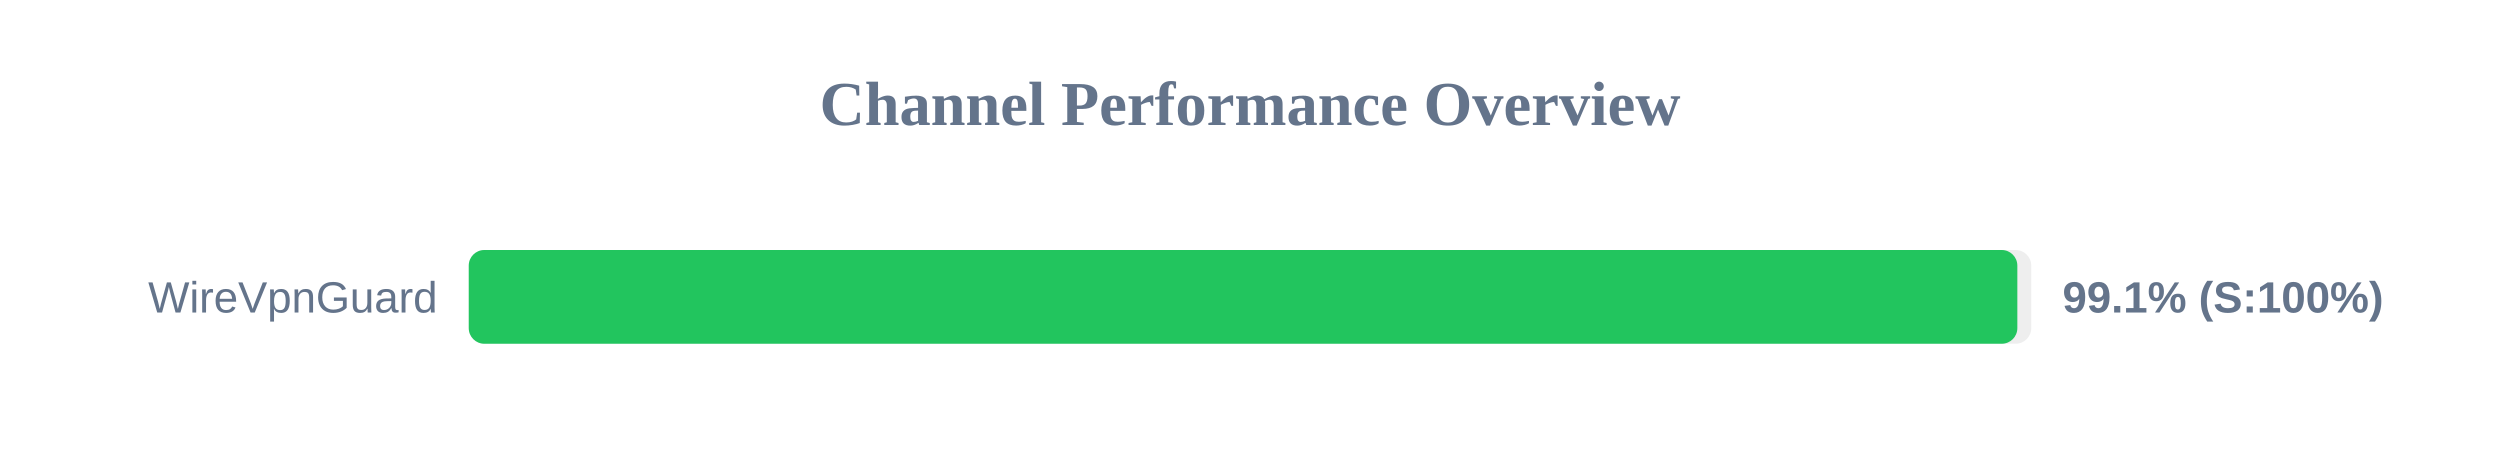
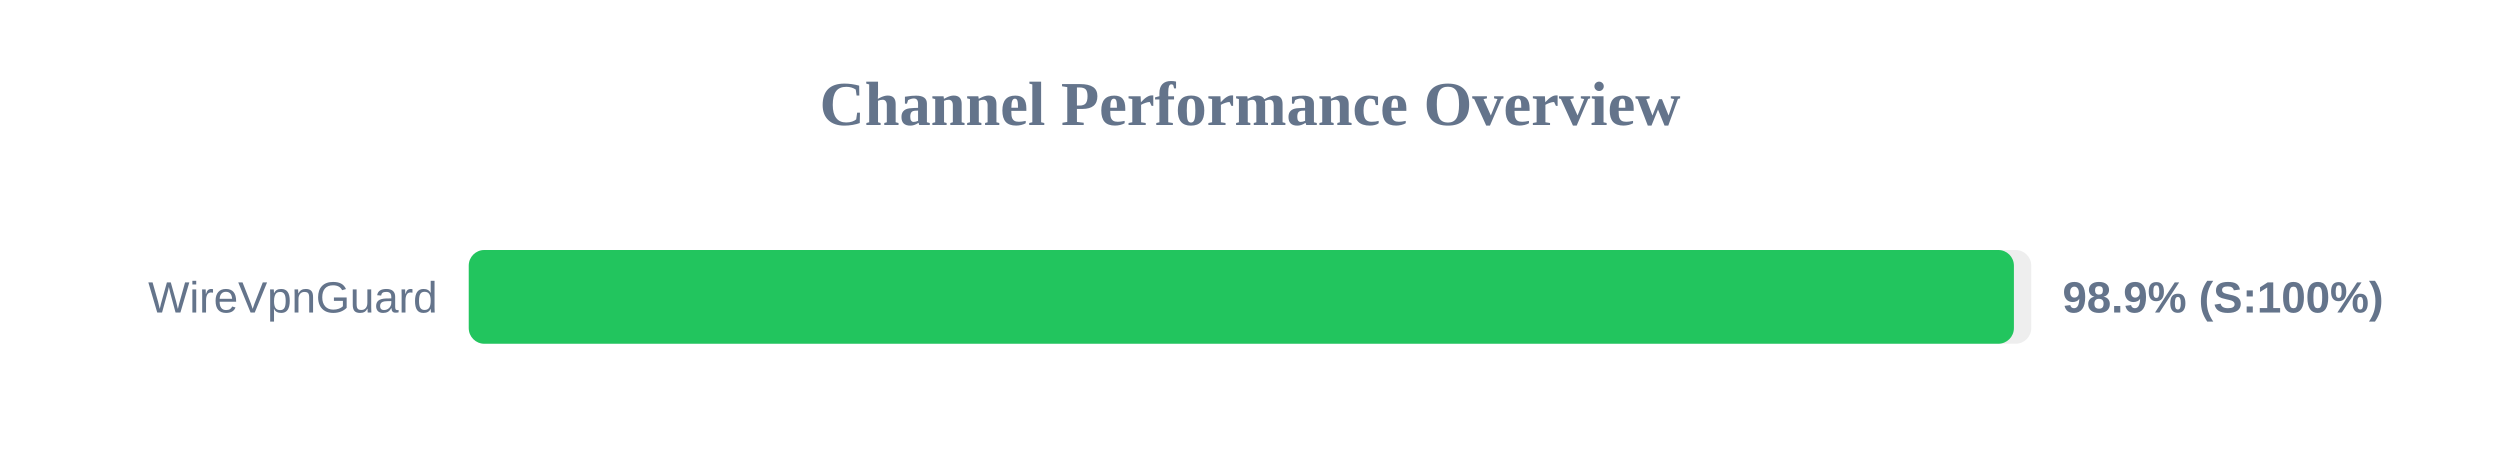
<svg xmlns="http://www.w3.org/2000/svg" width="800" height="150" version="1.1">
  <style>
        .row { font: 14px Arial; fill: #64748b; }
        .score { font: bold 14px Arial; fill: #64748b; }
    </style>
  <text x="400" y="40" text-anchor="middle" font-size="20px" font-weight="bold" fill="#64748b">Channel Performance Overview</text>
  <rect x="150" y="80" width="500" height="30" fill="#eee" rx="5" />
-   <rect x="150" y="80" width="495.55" height="30" fill="#22c55e" rx="5" />
+   <rect x="150" y="80" width="494.45" height="30" fill="#22c55e" rx="5" />
  <text x="140" y="100" text-anchor="end" class="row">WireVpnGuard</text>
-   <text x="660" y="100" text-anchor="start" class="score">99.1% (S:100%)</text>
+   <text x="660" y="100" text-anchor="start" class="score">98.9% (S:100%)</text>
</svg>
